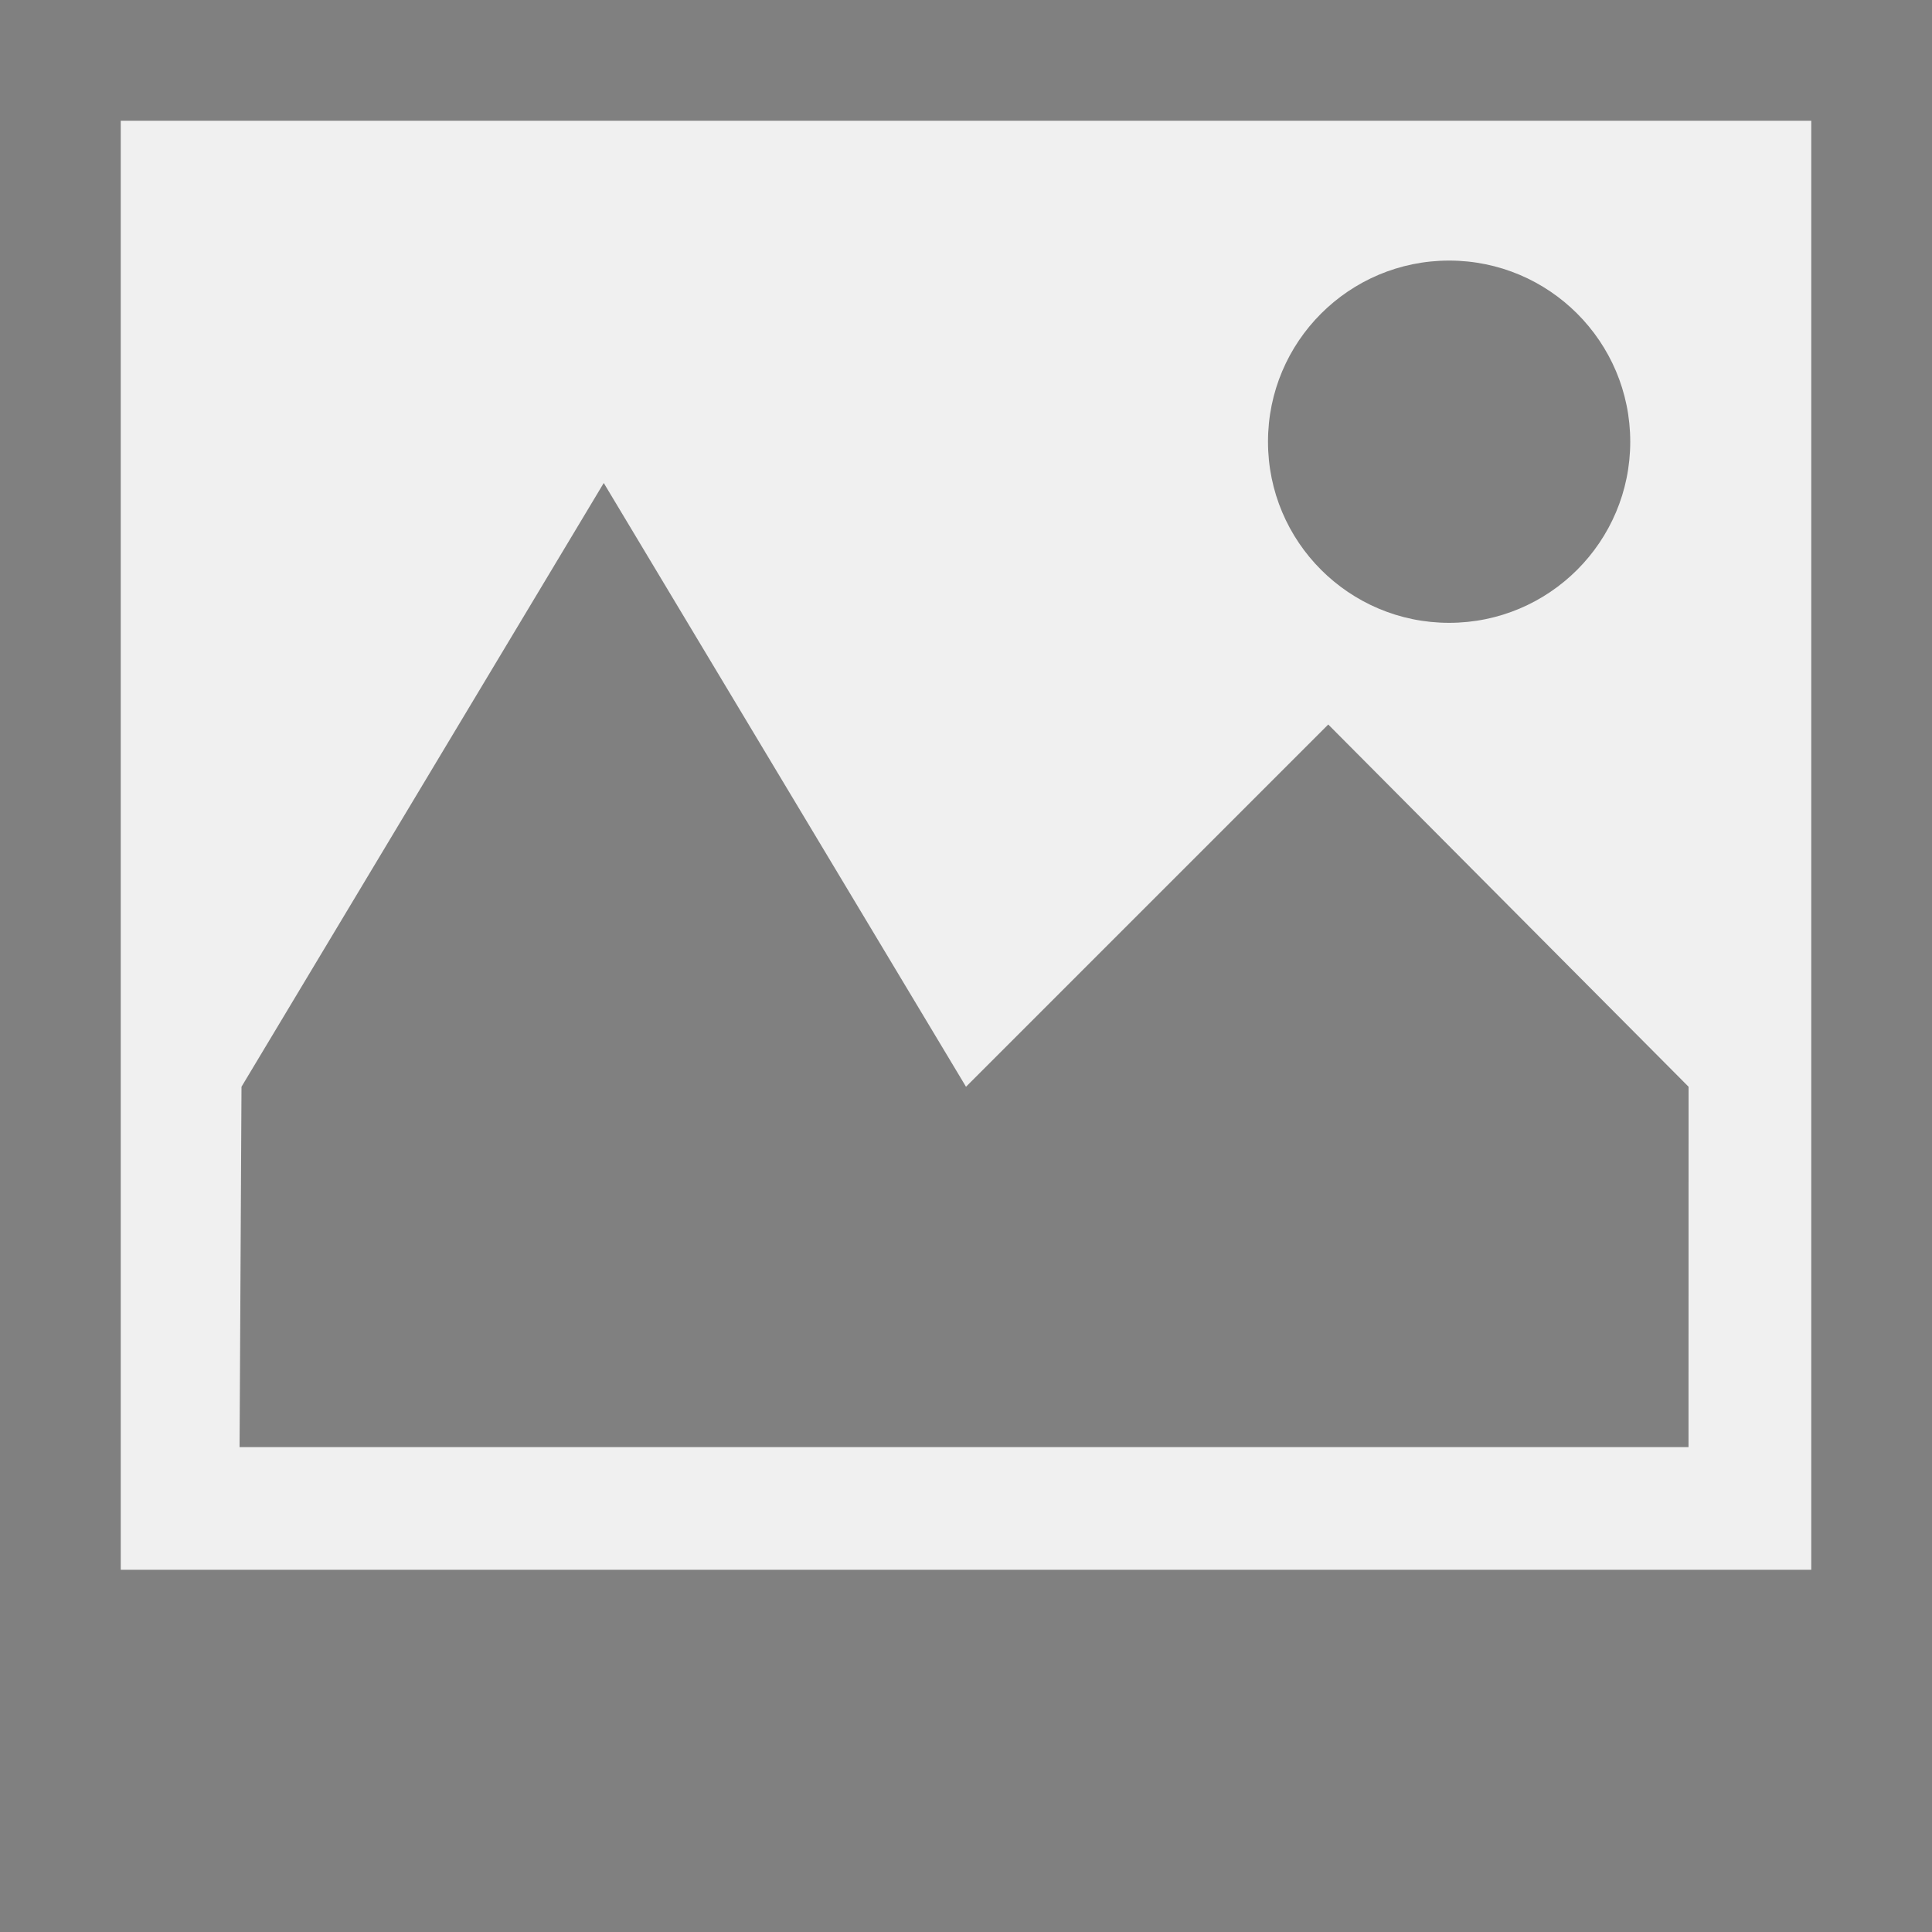
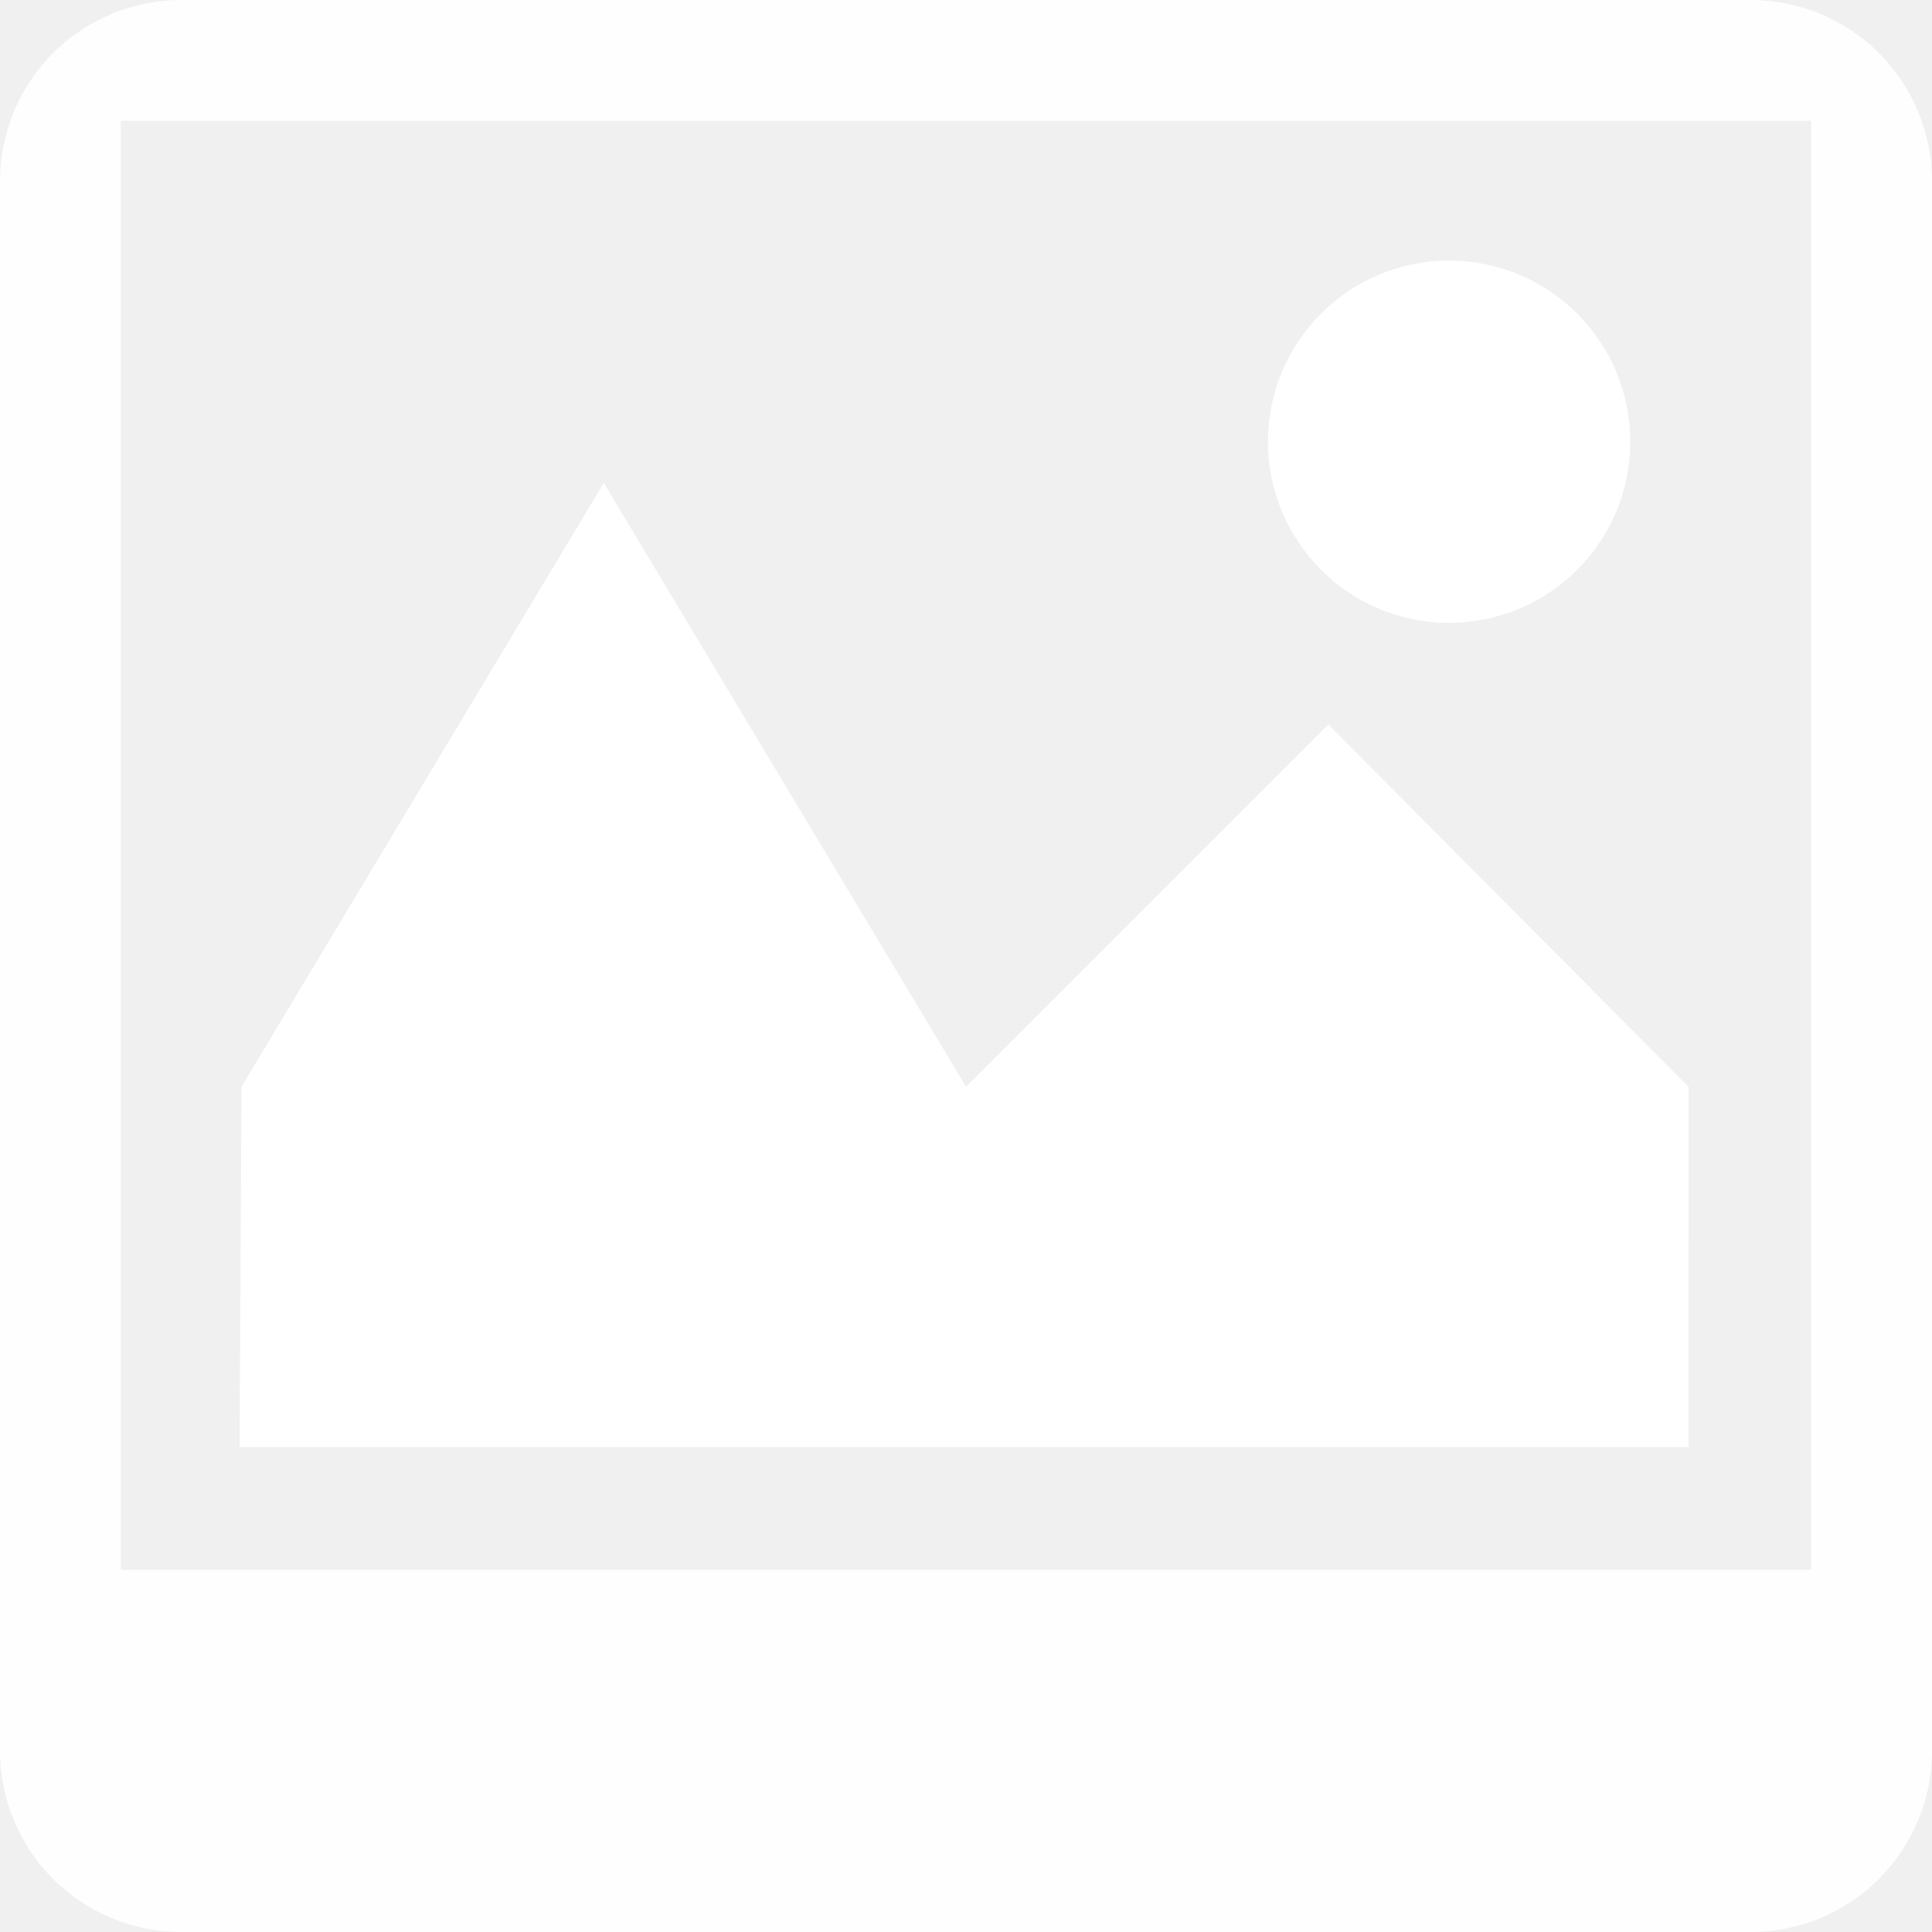
<svg xmlns="http://www.w3.org/2000/svg" height="16" width="16" version="1.1" id="svg10">
  <defs id="defs14" />
-   <g id="g852">
-     <path id="rect823" d="M 0,0 V 16 H 16 V 0 Z M 1,1 H 15 V 13 H 1 Z" style="fill:#808080;fill-opacity:1;stroke:none;stroke-width:0.743;stroke-linecap:butt;stroke-linejoin:bevel;stroke-miterlimit:4;stroke-dasharray:none;stroke-opacity:1;paint-order:fill markers stroke" />
-     <circle r="1.5" cy="3.658" cx="12.001" id="path843" style="fill:#808080;fill-opacity:1;stroke:none;stroke-width:0.526;stroke-linecap:butt;stroke-linejoin:bevel;stroke-miterlimit:4;stroke-dasharray:none;stroke-opacity:1;paint-order:fill markers stroke" />
-     <path id="rect846" d="M 2,9 5,4 8,9 11,6 l 2.984,3 -4.8e-4,2.984 H 1.984 Z" style="fill:#808080;fill-opacity:1;stroke:none;stroke-width:0.737;stroke-linecap:butt;stroke-linejoin:bevel;stroke-miterlimit:4;stroke-dasharray:none;stroke-opacity:1;paint-order:fill markers stroke" />
+   <g id="g860">
+     <circle r="1.5" cy="3.658" cx="12.001" id="path843" style="fill:#ffffff;fill-opacity:1;stroke:none;stroke-width:0.526;stroke-linecap:butt;stroke-linejoin:bevel;stroke-miterlimit:4;stroke-dasharray:none;stroke-opacity:1;paint-order:fill markers stroke" />
+     <path id="rect846" d="M 2,9 5,4 8,9 11,6 l 2.984,3 -4.8e-4,2.984 H 1.984 Z" style="fill:#ffffff;fill-opacity:1;stroke:none;stroke-width:0.737;stroke-linecap:butt;stroke-linejoin:bevel;stroke-miterlimit:4;stroke-dasharray:none;stroke-opacity:1;paint-order:fill markers stroke" />
+     <path id="rect1133" d="M 1.504,0 C 0.671,0 0,0.671 0,1.504 V 14.496 C 0,15.329 0.671,16 1.504,16 H 14.496 C 15.329,16 16,15.329 16,14.496 V 1.504 C 16,0.671 15.329,0 14.496,0 Z M 1,1 H 15 V 13 H 1 Z" style="opacity:0.94;fill:#ffffff;fill-opacity:1;stroke:none;stroke-width:0.104;stroke-linecap:butt;stroke-linejoin:bevel;stroke-miterlimit:4;stroke-dasharray:none;stroke-opacity:1;paint-order:fill markers stroke" />
  </g>
</svg>
